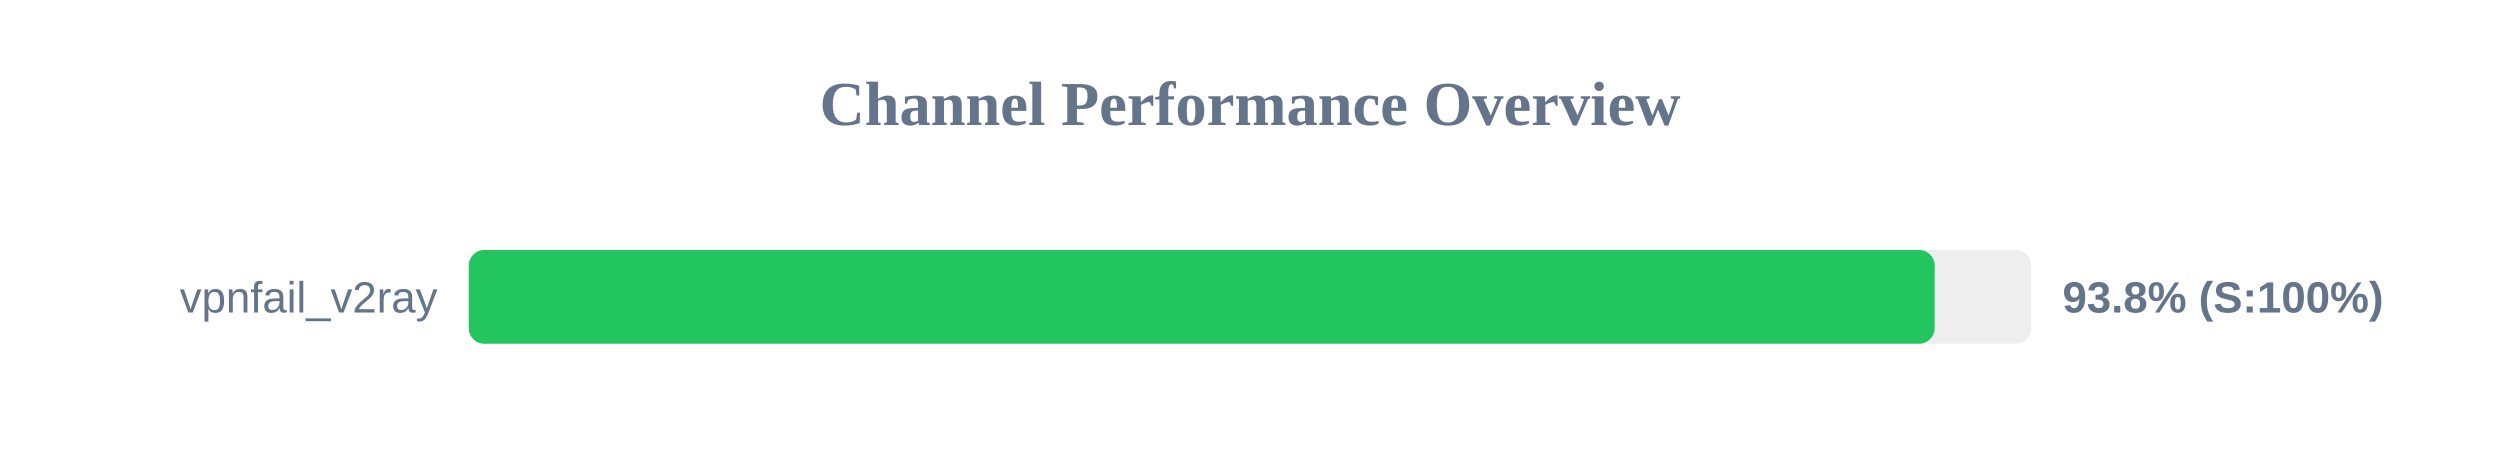
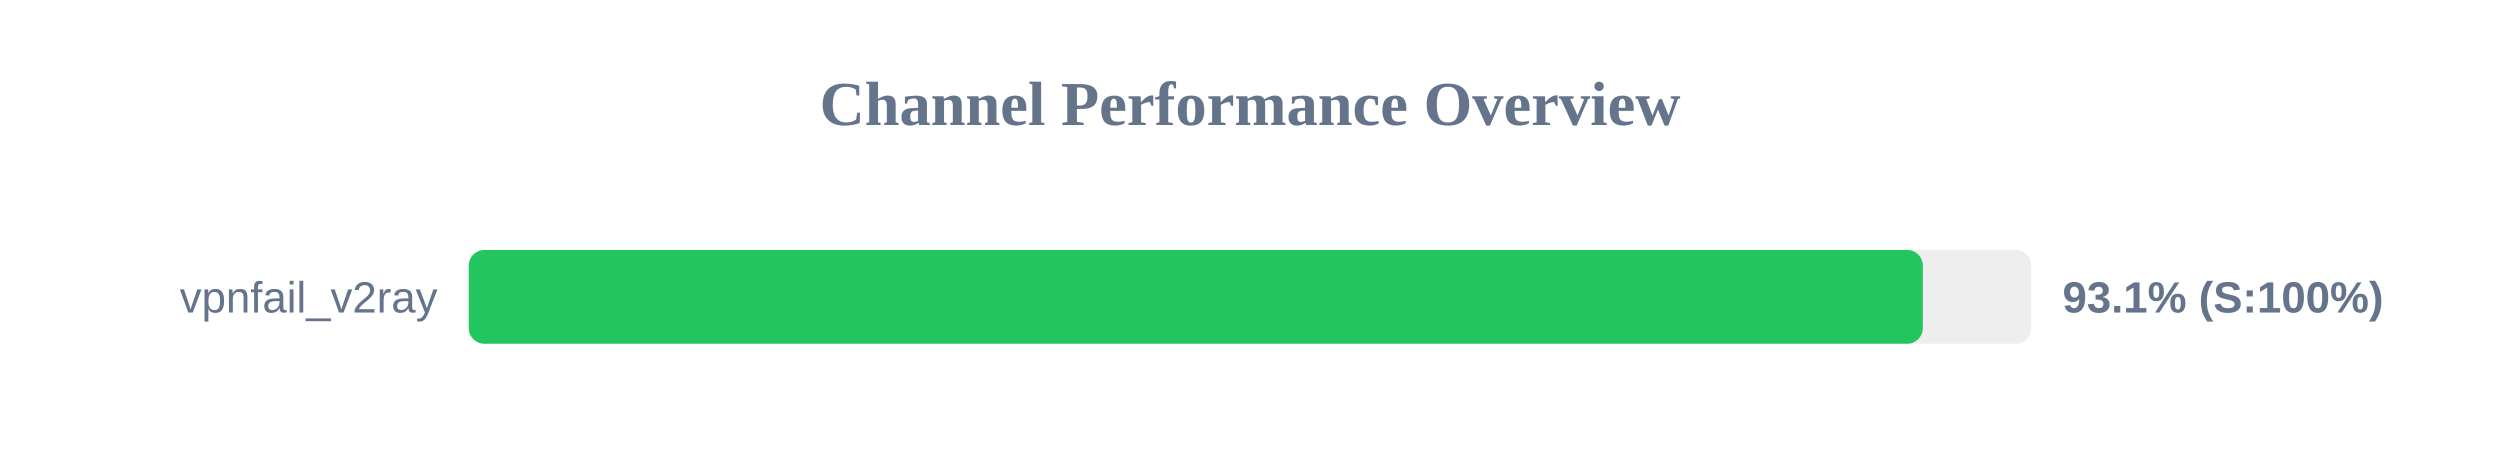
<svg xmlns="http://www.w3.org/2000/svg" width="800" height="150" version="1.1">
  <style>
        .row { font: 14px Arial; fill: #64748b; }
        .score { font: bold 14px Arial; fill: #64748b; }
    </style>
  <text x="400" y="40" text-anchor="middle" font-size="20px" font-weight="bold" fill="#64748b">Channel Performance Overview</text>
  <rect x="150" y="80" width="500" height="30" fill="#eee" rx="5" />
-   <rect x="150" y="80" width="469.1" height="30" fill="#22c55e" rx="5" />
+   <rect x="150" y="80" width="465.3" height="30" fill="#22c55e" rx="5" />
  <text x="140" y="100" text-anchor="end" class="row">vpnfail_v2ray</text>
-   <text x="660" y="100" text-anchor="start" class="score">93.8% (S:100%)</text>
+   <text x="660" y="100" text-anchor="start" class="score">93.1% (S:100%)</text>
</svg>
